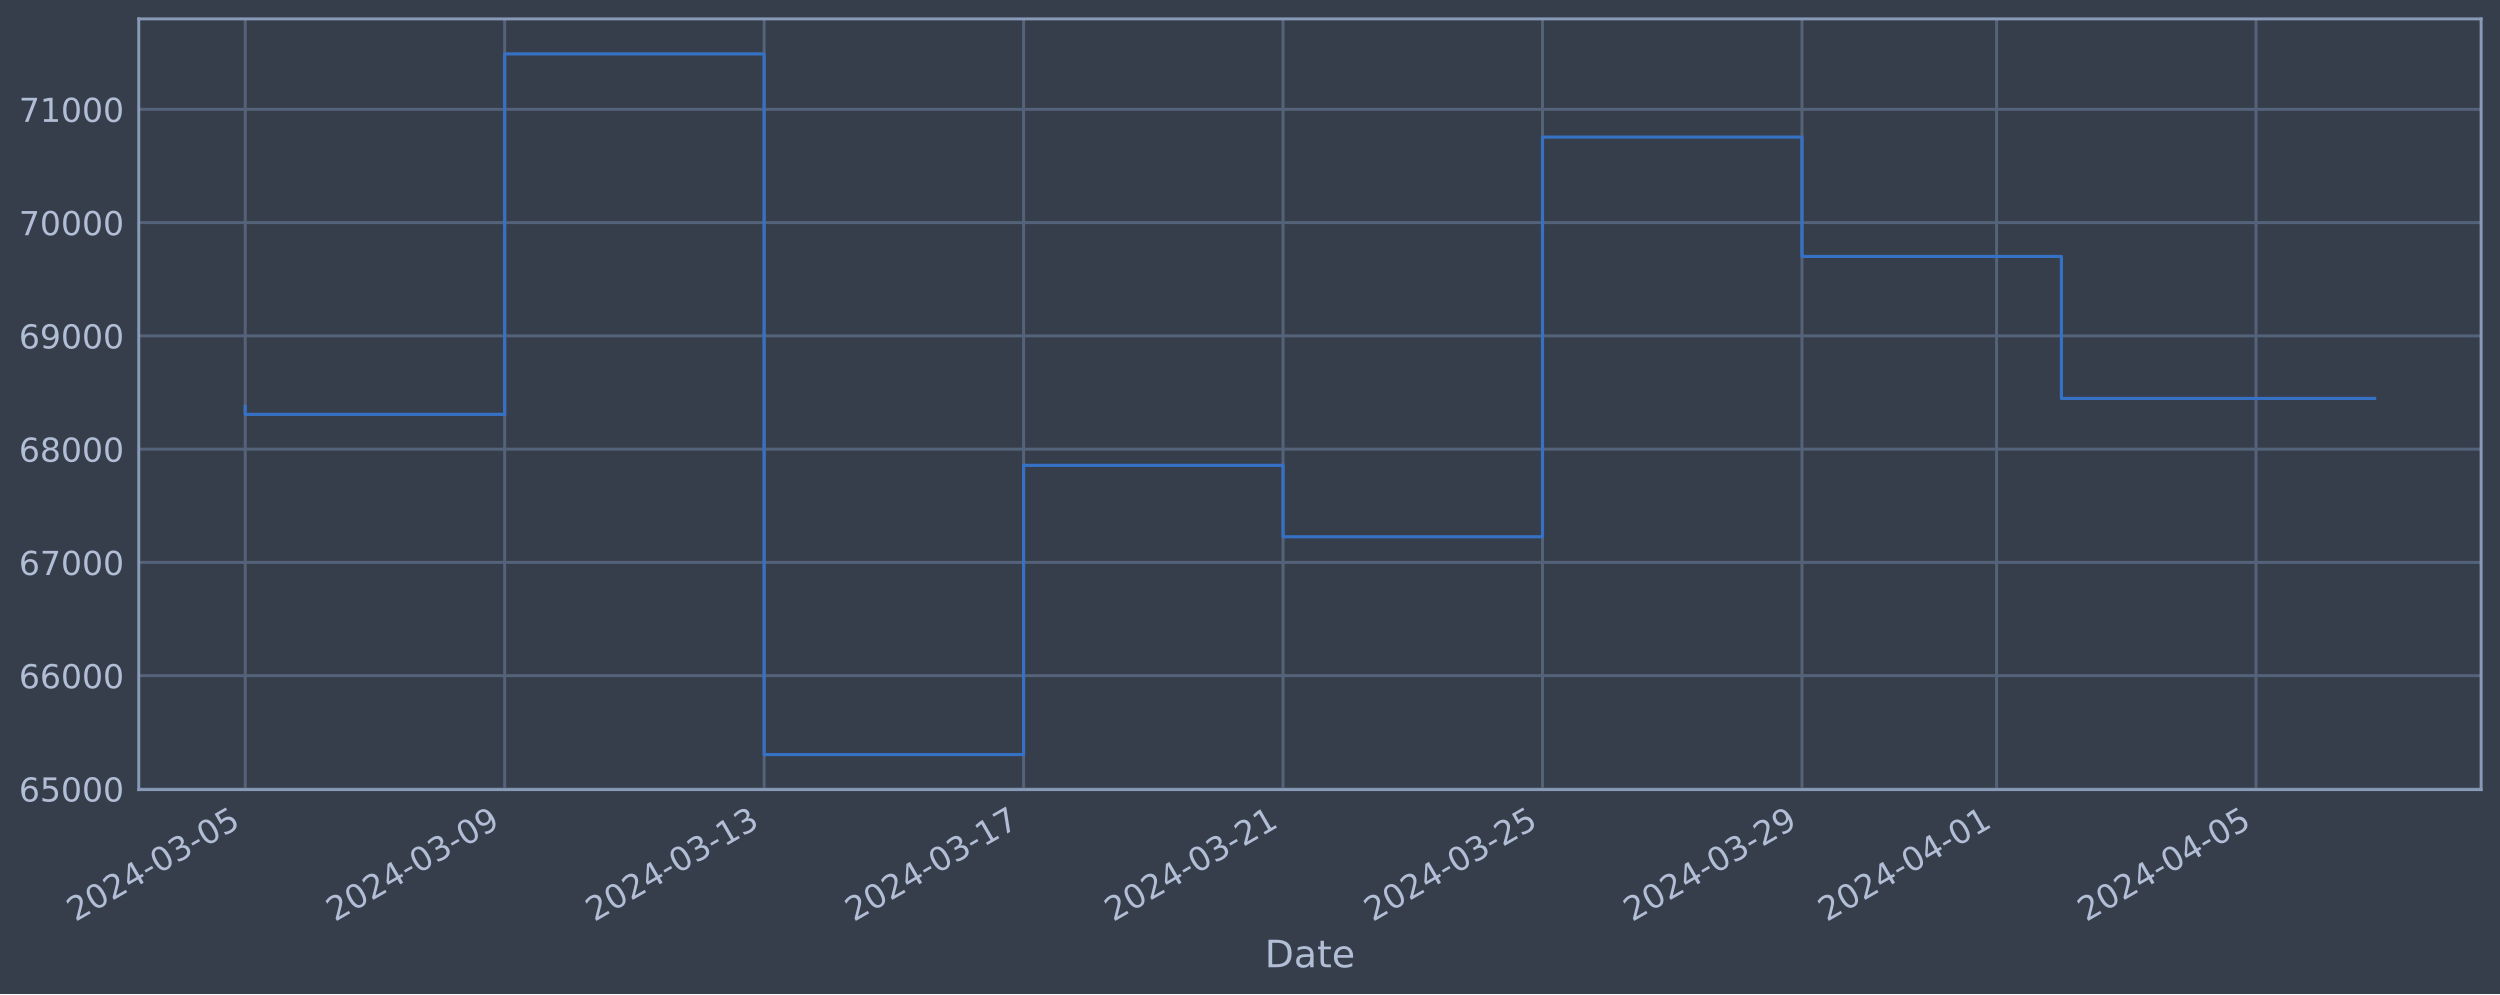
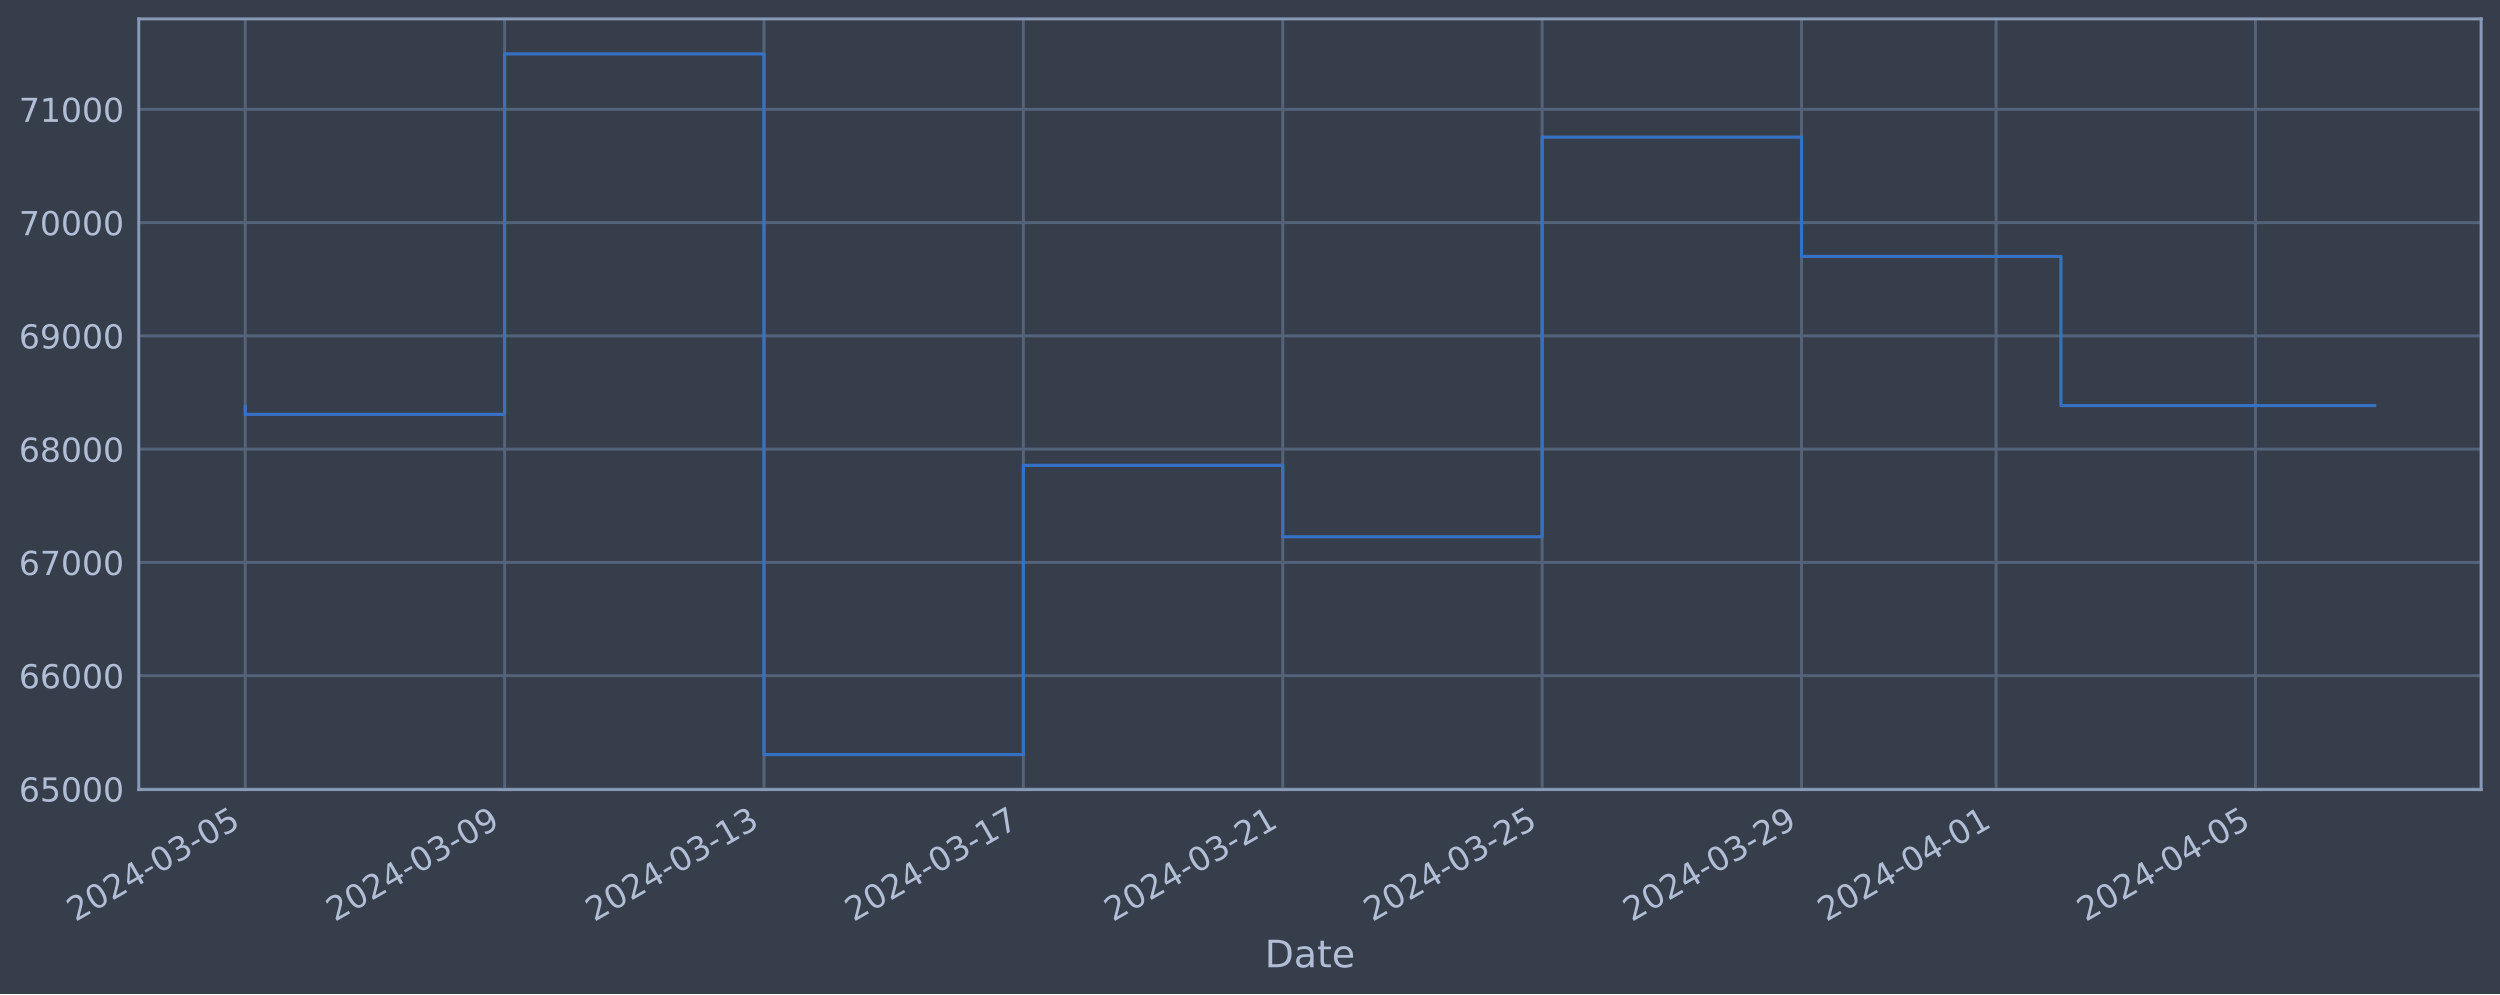
<svg xmlns="http://www.w3.org/2000/svg" xmlns:xlink="http://www.w3.org/1999/xlink" width="952.884pt" height="378.87pt" viewBox="0 0 952.884 378.87" version="1.1">
  <defs>
    <style type="text/css">*{stroke-linejoin: round; stroke-linecap: butt}</style>
  </defs>
  <g id="figure_1">
    <g id="patch_1">
      <path d="M 0 378.87  L 952.884 378.87  L 952.884 0  L 0 0  z " style="fill: #373e4b" />
    </g>
    <g id="axes_1">
      <g id="patch_2">
        <path d="M 52.884 300.96  L 945.684 300.96  L 945.684 7.2  L 52.884 7.2  z " style="fill: #373e4b" />
      </g>
      <g id="matplotlib.axis_1">
        <g id="xtick_1">
          <g id="line2d_1">
-             <path d="M 93.466 300.96  L 93.466 7.2  " clip-path="url(#p463694593d)" style="fill: none; stroke: #546379; stroke-width: 1.12; stroke-linecap: square" />
+             <path d="M 93.466 300.96  L 93.466 7.2  " clip-path="url(#pf56da65a21)" style="fill: none; stroke: #546379; stroke-width: 1.12; stroke-linecap: square" />
          </g>
          <g id="line2d_2" />
          <g id="text_1">
            <g style="fill: #b1bed6" transform="translate(28.74006 351.4642) rotate(-30) scale(0.126 -0.126)">
              <defs>
                <path id="DejaVuSans-32" d="M 1228 531  L 3431 531  L 3431 0  L 469 0  L 469 531  Q 828 903 1448 1529  Q 2069 2156 2228 2338  Q 2531 2678 2651 2914  Q 2772 3150 2772 3378  Q 2772 3750 2511 3984  Q 2250 4219 1831 4219  Q 1534 4219 1204 4116  Q 875 4013 500 3803  L 500 4441  Q 881 4594 1212 4672  Q 1544 4750 1819 4750  Q 2544 4750 2975 4387  Q 3406 4025 3406 3419  Q 3406 3131 3298 2873  Q 3191 2616 2906 2266  Q 2828 2175 2409 1742  Q 1991 1309 1228 531  z " transform="scale(0.015625)" />
                <path id="DejaVuSans-30" d="M 2034 4250  Q 1547 4250 1301 3770  Q 1056 3291 1056 2328  Q 1056 1369 1301 889  Q 1547 409 2034 409  Q 2525 409 2770 889  Q 3016 1369 3016 2328  Q 3016 3291 2770 3770  Q 2525 4250 2034 4250  z M 2034 4750  Q 2819 4750 3233 4129  Q 3647 3509 3647 2328  Q 3647 1150 3233 529  Q 2819 -91 2034 -91  Q 1250 -91 836 529  Q 422 1150 422 2328  Q 422 3509 836 4129  Q 1250 4750 2034 4750  z " transform="scale(0.015625)" />
                <path id="DejaVuSans-34" d="M 2419 4116  L 825 1625  L 2419 1625  L 2419 4116  z M 2253 4666  L 3047 4666  L 3047 1625  L 3713 1625  L 3713 1100  L 3047 1100  L 3047 0  L 2419 0  L 2419 1100  L 313 1100  L 313 1709  L 2253 4666  z " transform="scale(0.015625)" />
                <path id="DejaVuSans-2d" d="M 313 2009  L 1997 2009  L 1997 1497  L 313 1497  L 313 2009  z " transform="scale(0.015625)" />
                <path id="DejaVuSans-33" d="M 2597 2516  Q 3050 2419 3304 2112  Q 3559 1806 3559 1356  Q 3559 666 3084 287  Q 2609 -91 1734 -91  Q 1441 -91 1130 -33  Q 819 25 488 141  L 488 750  Q 750 597 1062 519  Q 1375 441 1716 441  Q 2309 441 2620 675  Q 2931 909 2931 1356  Q 2931 1769 2642 2001  Q 2353 2234 1838 2234  L 1294 2234  L 1294 2753  L 1863 2753  Q 2328 2753 2575 2939  Q 2822 3125 2822 3475  Q 2822 3834 2567 4026  Q 2313 4219 1838 4219  Q 1578 4219 1281 4162  Q 984 4106 628 3988  L 628 4550  Q 988 4650 1302 4700  Q 1616 4750 1894 4750  Q 2613 4750 3031 4423  Q 3450 4097 3450 3541  Q 3450 3153 3228 2886  Q 3006 2619 2597 2516  z " transform="scale(0.015625)" />
                <path id="DejaVuSans-35" d="M 691 4666  L 3169 4666  L 3169 4134  L 1269 4134  L 1269 2991  Q 1406 3038 1543 3061  Q 1681 3084 1819 3084  Q 2600 3084 3056 2656  Q 3513 2228 3513 1497  Q 3513 744 3044 326  Q 2575 -91 1722 -91  Q 1428 -91 1123 -41  Q 819 9 494 109  L 494 744  Q 775 591 1075 516  Q 1375 441 1709 441  Q 2250 441 2565 725  Q 2881 1009 2881 1497  Q 2881 1984 2565 2268  Q 2250 2553 1709 2553  Q 1456 2553 1204 2497  Q 953 2441 691 2322  L 691 4666  z " transform="scale(0.015625)" />
              </defs>
              <use xlink:href="#DejaVuSans-32" />
              <use xlink:href="#DejaVuSans-30" x="63.623" />
              <use xlink:href="#DejaVuSans-32" x="127.246" />
              <use xlink:href="#DejaVuSans-34" x="190.869" />
              <use xlink:href="#DejaVuSans-2d" x="254.492" />
              <use xlink:href="#DejaVuSans-30" x="290.576" />
              <use xlink:href="#DejaVuSans-33" x="354.199" />
              <use xlink:href="#DejaVuSans-2d" x="417.822" />
              <use xlink:href="#DejaVuSans-30" x="453.906" />
              <use xlink:href="#DejaVuSans-35" x="517.529" />
            </g>
          </g>
        </g>
        <g id="xtick_2">
          <g id="line2d_3">
-             <path d="M 192.359 300.96  L 192.359 7.2  " clip-path="url(#p463694593d)" style="fill: none; stroke: #546379; stroke-width: 1.12; stroke-linecap: square" />
+             <path d="M 192.331 300.96  L 192.331 7.2  " clip-path="url(#pf56da65a21)" style="fill: none; stroke: #546379; stroke-width: 1.12; stroke-linecap: square" />
          </g>
          <g id="line2d_4" />
          <g id="text_2">
-             <g style="fill: #b1bed6" transform="translate(127.6334 351.4642) rotate(-30) scale(0.126 -0.126)">
+             <g style="fill: #b1bed6" transform="translate(127.6056 351.4642) rotate(-30) scale(0.126 -0.126)">
              <defs>
                <path id="DejaVuSans-39" d="M 703 97  L 703 672  Q 941 559 1184 500  Q 1428 441 1663 441  Q 2288 441 2617 861  Q 2947 1281 2994 2138  Q 2813 1869 2534 1725  Q 2256 1581 1919 1581  Q 1219 1581 811 2004  Q 403 2428 403 3163  Q 403 3881 828 4315  Q 1253 4750 1959 4750  Q 2769 4750 3195 4129  Q 3622 3509 3622 2328  Q 3622 1225 3098 567  Q 2575 -91 1691 -91  Q 1453 -91 1209 -44  Q 966 3 703 97  z M 1959 2075  Q 2384 2075 2632 2365  Q 2881 2656 2881 3163  Q 2881 3666 2632 3958  Q 2384 4250 1959 4250  Q 1534 4250 1286 3958  Q 1038 3666 1038 3163  Q 1038 2656 1286 2365  Q 1534 2075 1959 2075  z " transform="scale(0.015625)" />
              </defs>
              <use xlink:href="#DejaVuSans-32" />
              <use xlink:href="#DejaVuSans-30" x="63.623" />
              <use xlink:href="#DejaVuSans-32" x="127.246" />
              <use xlink:href="#DejaVuSans-34" x="190.869" />
              <use xlink:href="#DejaVuSans-2d" x="254.492" />
              <use xlink:href="#DejaVuSans-30" x="290.576" />
              <use xlink:href="#DejaVuSans-33" x="354.199" />
              <use xlink:href="#DejaVuSans-2d" x="417.822" />
              <use xlink:href="#DejaVuSans-30" x="453.906" />
              <use xlink:href="#DejaVuSans-39" x="517.529" />
            </g>
          </g>
        </g>
        <g id="xtick_3">
          <g id="line2d_5">
-             <path d="M 291.252 300.96  L 291.252 7.2  " clip-path="url(#p463694593d)" style="fill: none; stroke: #546379; stroke-width: 1.12; stroke-linecap: square" />
+             <path d="M 291.197 300.96  L 291.197 7.2  " clip-path="url(#pf56da65a21)" style="fill: none; stroke: #546379; stroke-width: 1.12; stroke-linecap: square" />
          </g>
          <g id="line2d_6" />
          <g id="text_3">
-             <g style="fill: #b1bed6" transform="translate(226.5268 351.4642) rotate(-30) scale(0.126 -0.126)">
+             <g style="fill: #b1bed6" transform="translate(226.4712 351.4642) rotate(-30) scale(0.126 -0.126)">
              <defs>
                <path id="DejaVuSans-31" d="M 794 531  L 1825 531  L 1825 4091  L 703 3866  L 703 4441  L 1819 4666  L 2450 4666  L 2450 531  L 3481 531  L 3481 0  L 794 0  L 794 531  z " transform="scale(0.015625)" />
              </defs>
              <use xlink:href="#DejaVuSans-32" />
              <use xlink:href="#DejaVuSans-30" x="63.623" />
              <use xlink:href="#DejaVuSans-32" x="127.246" />
              <use xlink:href="#DejaVuSans-34" x="190.869" />
              <use xlink:href="#DejaVuSans-2d" x="254.492" />
              <use xlink:href="#DejaVuSans-30" x="290.576" />
              <use xlink:href="#DejaVuSans-33" x="354.199" />
              <use xlink:href="#DejaVuSans-2d" x="417.822" />
              <use xlink:href="#DejaVuSans-31" x="453.906" />
              <use xlink:href="#DejaVuSans-33" x="517.529" />
            </g>
          </g>
        </g>
        <g id="xtick_4">
          <g id="line2d_7">
-             <path d="M 390.146 300.96  L 390.146 7.2  " clip-path="url(#p463694593d)" style="fill: none; stroke: #546379; stroke-width: 1.12; stroke-linecap: square" />
+             <path d="M 390.062 300.96  L 390.062 7.2  " clip-path="url(#pf56da65a21)" style="fill: none; stroke: #546379; stroke-width: 1.12; stroke-linecap: square" />
          </g>
          <g id="line2d_8" />
          <g id="text_4">
-             <g style="fill: #b1bed6" transform="translate(325.4201 351.4642) rotate(-30) scale(0.126 -0.126)">
+             <g style="fill: #b1bed6" transform="translate(325.3368 351.4642) rotate(-30) scale(0.126 -0.126)">
              <defs>
                <path id="DejaVuSans-37" d="M 525 4666  L 3525 4666  L 3525 4397  L 1831 0  L 1172 0  L 2766 4134  L 525 4134  L 525 4666  z " transform="scale(0.015625)" />
              </defs>
              <use xlink:href="#DejaVuSans-32" />
              <use xlink:href="#DejaVuSans-30" x="63.623" />
              <use xlink:href="#DejaVuSans-32" x="127.246" />
              <use xlink:href="#DejaVuSans-34" x="190.869" />
              <use xlink:href="#DejaVuSans-2d" x="254.492" />
              <use xlink:href="#DejaVuSans-30" x="290.576" />
              <use xlink:href="#DejaVuSans-33" x="354.199" />
              <use xlink:href="#DejaVuSans-2d" x="417.822" />
              <use xlink:href="#DejaVuSans-31" x="453.906" />
              <use xlink:href="#DejaVuSans-37" x="517.529" />
            </g>
          </g>
        </g>
        <g id="xtick_5">
          <g id="line2d_9">
-             <path d="M 489.039 300.96  L 489.039 7.2  " clip-path="url(#p463694593d)" style="fill: none; stroke: #546379; stroke-width: 1.12; stroke-linecap: square" />
+             <path d="M 488.928 300.96  L 488.928 7.2  " clip-path="url(#pf56da65a21)" style="fill: none; stroke: #546379; stroke-width: 1.12; stroke-linecap: square" />
          </g>
          <g id="line2d_10" />
          <g id="text_5">
-             <g style="fill: #b1bed6" transform="translate(424.3135 351.4642) rotate(-30) scale(0.126 -0.126)">
+             <g style="fill: #b1bed6" transform="translate(424.2024 351.4642) rotate(-30) scale(0.126 -0.126)">
              <use xlink:href="#DejaVuSans-32" />
              <use xlink:href="#DejaVuSans-30" x="63.623" />
              <use xlink:href="#DejaVuSans-32" x="127.246" />
              <use xlink:href="#DejaVuSans-34" x="190.869" />
              <use xlink:href="#DejaVuSans-2d" x="254.492" />
              <use xlink:href="#DejaVuSans-30" x="290.576" />
              <use xlink:href="#DejaVuSans-33" x="354.199" />
              <use xlink:href="#DejaVuSans-2d" x="417.822" />
              <use xlink:href="#DejaVuSans-32" x="453.906" />
              <use xlink:href="#DejaVuSans-31" x="517.529" />
            </g>
          </g>
        </g>
        <g id="xtick_6">
          <g id="line2d_11">
-             <path d="M 587.932 300.96  L 587.932 7.2  " clip-path="url(#p463694593d)" style="fill: none; stroke: #546379; stroke-width: 1.12; stroke-linecap: square" />
+             <path d="M 587.793 300.96  L 587.793 7.2  " clip-path="url(#pf56da65a21)" style="fill: none; stroke: #546379; stroke-width: 1.12; stroke-linecap: square" />
          </g>
          <g id="line2d_12" />
          <g id="text_6">
-             <g style="fill: #b1bed6" transform="translate(523.2069 351.4642) rotate(-30) scale(0.126 -0.126)">
+             <g style="fill: #b1bed6" transform="translate(523.068 351.4642) rotate(-30) scale(0.126 -0.126)">
              <use xlink:href="#DejaVuSans-32" />
              <use xlink:href="#DejaVuSans-30" x="63.623" />
              <use xlink:href="#DejaVuSans-32" x="127.246" />
              <use xlink:href="#DejaVuSans-34" x="190.869" />
              <use xlink:href="#DejaVuSans-2d" x="254.492" />
              <use xlink:href="#DejaVuSans-30" x="290.576" />
              <use xlink:href="#DejaVuSans-33" x="354.199" />
              <use xlink:href="#DejaVuSans-2d" x="417.822" />
              <use xlink:href="#DejaVuSans-32" x="453.906" />
              <use xlink:href="#DejaVuSans-35" x="517.529" />
            </g>
          </g>
        </g>
        <g id="xtick_7">
          <g id="line2d_13">
-             <path d="M 686.826 300.96  L 686.826 7.2  " clip-path="url(#p463694593d)" style="fill: none; stroke: #546379; stroke-width: 1.12; stroke-linecap: square" />
+             <path d="M 686.659 300.96  L 686.659 7.2  " clip-path="url(#pf56da65a21)" style="fill: none; stroke: #546379; stroke-width: 1.12; stroke-linecap: square" />
          </g>
          <g id="line2d_14" />
          <g id="text_7">
-             <g style="fill: #b1bed6" transform="translate(622.1002 351.4642) rotate(-30) scale(0.126 -0.126)">
+             <g style="fill: #b1bed6" transform="translate(621.9335 351.4642) rotate(-30) scale(0.126 -0.126)">
              <use xlink:href="#DejaVuSans-32" />
              <use xlink:href="#DejaVuSans-30" x="63.623" />
              <use xlink:href="#DejaVuSans-32" x="127.246" />
              <use xlink:href="#DejaVuSans-34" x="190.869" />
              <use xlink:href="#DejaVuSans-2d" x="254.492" />
              <use xlink:href="#DejaVuSans-30" x="290.576" />
              <use xlink:href="#DejaVuSans-33" x="354.199" />
              <use xlink:href="#DejaVuSans-2d" x="417.822" />
              <use xlink:href="#DejaVuSans-32" x="453.906" />
              <use xlink:href="#DejaVuSans-39" x="517.529" />
            </g>
          </g>
        </g>
        <g id="xtick_8">
          <g id="line2d_15">
-             <path d="M 760.996 300.96  L 760.996 7.2  " clip-path="url(#p463694593d)" style="fill: none; stroke: #546379; stroke-width: 1.12; stroke-linecap: square" />
+             <path d="M 760.808 300.96  L 760.808 7.2  " clip-path="url(#pf56da65a21)" style="fill: none; stroke: #546379; stroke-width: 1.12; stroke-linecap: square" />
          </g>
          <g id="line2d_16" />
          <g id="text_8">
-             <g style="fill: #b1bed6" transform="translate(696.2703 351.4642) rotate(-30) scale(0.126 -0.126)">
+             <g style="fill: #b1bed6" transform="translate(696.0827 351.4642) rotate(-30) scale(0.126 -0.126)">
              <use xlink:href="#DejaVuSans-32" />
              <use xlink:href="#DejaVuSans-30" x="63.623" />
              <use xlink:href="#DejaVuSans-32" x="127.246" />
              <use xlink:href="#DejaVuSans-34" x="190.869" />
              <use xlink:href="#DejaVuSans-2d" x="254.492" />
              <use xlink:href="#DejaVuSans-30" x="290.576" />
              <use xlink:href="#DejaVuSans-34" x="354.199" />
              <use xlink:href="#DejaVuSans-2d" x="417.822" />
              <use xlink:href="#DejaVuSans-30" x="453.906" />
              <use xlink:href="#DejaVuSans-31" x="517.529" />
            </g>
          </g>
        </g>
        <g id="xtick_9">
          <g id="line2d_17">
-             <path d="M 859.889 300.96  L 859.889 7.2  " clip-path="url(#p463694593d)" style="fill: none; stroke: #546379; stroke-width: 1.12; stroke-linecap: square" />
+             <path d="M 859.674 300.96  L 859.674 7.2  " clip-path="url(#pf56da65a21)" style="fill: none; stroke: #546379; stroke-width: 1.12; stroke-linecap: square" />
          </g>
          <g id="line2d_18" />
          <g id="text_9">
-             <g style="fill: #b1bed6" transform="translate(795.1636 351.4642) rotate(-30) scale(0.126 -0.126)">
+             <g style="fill: #b1bed6" transform="translate(794.9483 351.4642) rotate(-30) scale(0.126 -0.126)">
              <use xlink:href="#DejaVuSans-32" />
              <use xlink:href="#DejaVuSans-30" x="63.623" />
              <use xlink:href="#DejaVuSans-32" x="127.246" />
              <use xlink:href="#DejaVuSans-34" x="190.869" />
              <use xlink:href="#DejaVuSans-2d" x="254.492" />
              <use xlink:href="#DejaVuSans-30" x="290.576" />
              <use xlink:href="#DejaVuSans-34" x="354.199" />
              <use xlink:href="#DejaVuSans-2d" x="417.822" />
              <use xlink:href="#DejaVuSans-30" x="453.906" />
              <use xlink:href="#DejaVuSans-35" x="517.529" />
            </g>
          </g>
        </g>
        <g id="text_10">
          <g style="fill: #b1bed6" transform="translate(482.0746 368.6753) scale(0.144 -0.144)">
            <defs>
              <path id="DejaVuSans-44" d="M 1259 4147  L 1259 519  L 2022 519  Q 2988 519 3436 956  Q 3884 1394 3884 2338  Q 3884 3275 3436 3711  Q 2988 4147 2022 4147  L 1259 4147  z M 628 4666  L 1925 4666  Q 3281 4666 3915 4102  Q 4550 3538 4550 2338  Q 4550 1131 3912 565  Q 3275 0 1925 0  L 628 0  L 628 4666  z " transform="scale(0.015625)" />
              <path id="DejaVuSans-61" d="M 2194 1759  Q 1497 1759 1228 1600  Q 959 1441 959 1056  Q 959 750 1161 570  Q 1363 391 1709 391  Q 2188 391 2477 730  Q 2766 1069 2766 1631  L 2766 1759  L 2194 1759  z M 3341 1997  L 3341 0  L 2766 0  L 2766 531  Q 2569 213 2275 61  Q 1981 -91 1556 -91  Q 1019 -91 701 211  Q 384 513 384 1019  Q 384 1609 779 1909  Q 1175 2209 1959 2209  L 2766 2209  L 2766 2266  Q 2766 2663 2505 2880  Q 2244 3097 1772 3097  Q 1472 3097 1187 3025  Q 903 2953 641 2809  L 641 3341  Q 956 3463 1253 3523  Q 1550 3584 1831 3584  Q 2591 3584 2966 3190  Q 3341 2797 3341 1997  z " transform="scale(0.015625)" />
              <path id="DejaVuSans-74" d="M 1172 4494  L 1172 3500  L 2356 3500  L 2356 3053  L 1172 3053  L 1172 1153  Q 1172 725 1289 603  Q 1406 481 1766 481  L 2356 481  L 2356 0  L 1766 0  Q 1100 0 847 248  Q 594 497 594 1153  L 594 3053  L 172 3053  L 172 3500  L 594 3500  L 594 4494  L 1172 4494  z " transform="scale(0.015625)" />
              <path id="DejaVuSans-65" d="M 3597 1894  L 3597 1613  L 953 1613  Q 991 1019 1311 708  Q 1631 397 2203 397  Q 2534 397 2845 478  Q 3156 559 3463 722  L 3463 178  Q 3153 47 2828 -22  Q 2503 -91 2169 -91  Q 1331 -91 842 396  Q 353 884 353 1716  Q 353 2575 817 3079  Q 1281 3584 2069 3584  Q 2775 3584 3186 3129  Q 3597 2675 3597 1894  z M 3022 2063  Q 3016 2534 2758 2815  Q 2500 3097 2075 3097  Q 1594 3097 1305 2825  Q 1016 2553 972 2059  L 3022 2063  z " transform="scale(0.015625)" />
            </defs>
            <use xlink:href="#DejaVuSans-44" />
            <use xlink:href="#DejaVuSans-61" x="77.002" />
            <use xlink:href="#DejaVuSans-74" x="138.281" />
            <use xlink:href="#DejaVuSans-65" x="177.49" />
          </g>
        </g>
      </g>
      <g id="matplotlib.axis_2">
        <g id="ytick_1">
          <g id="line2d_19">
-             <path d="M 52.884 300.718  L 945.684 300.718  " clip-path="url(#p463694593d)" style="fill: none; stroke: #546379; stroke-width: 1.12; stroke-linecap: square" />
+             <path d="M 52.884 300.718  L 945.684 300.718  " clip-path="url(#pf56da65a21)" style="fill: none; stroke: #546379; stroke-width: 1.12; stroke-linecap: square" />
          </g>
          <g id="line2d_20" />
          <g id="text_11">
            <g style="fill: #b1bed6" transform="translate(7.2 305.5049) scale(0.126 -0.126)">
              <defs>
                <path id="DejaVuSans-36" d="M 2113 2584  Q 1688 2584 1439 2293  Q 1191 2003 1191 1497  Q 1191 994 1439 701  Q 1688 409 2113 409  Q 2538 409 2786 701  Q 3034 994 3034 1497  Q 3034 2003 2786 2293  Q 2538 2584 2113 2584  z M 3366 4563  L 3366 3988  Q 3128 4100 2886 4159  Q 2644 4219 2406 4219  Q 1781 4219 1451 3797  Q 1122 3375 1075 2522  Q 1259 2794 1537 2939  Q 1816 3084 2150 3084  Q 2853 3084 3261 2657  Q 3669 2231 3669 1497  Q 3669 778 3244 343  Q 2819 -91 2113 -91  Q 1303 -91 875 529  Q 447 1150 447 2328  Q 447 3434 972 4092  Q 1497 4750 2381 4750  Q 2619 4750 2861 4703  Q 3103 4656 3366 4563  z " transform="scale(0.015625)" />
              </defs>
              <use xlink:href="#DejaVuSans-36" />
              <use xlink:href="#DejaVuSans-35" x="63.623" />
              <use xlink:href="#DejaVuSans-30" x="127.246" />
              <use xlink:href="#DejaVuSans-30" x="190.869" />
              <use xlink:href="#DejaVuSans-30" x="254.492" />
            </g>
          </g>
        </g>
        <g id="ytick_2">
          <g id="line2d_21">
-             <path d="M 52.884 257.544  L 945.684 257.544  " clip-path="url(#p463694593d)" style="fill: none; stroke: #546379; stroke-width: 1.12; stroke-linecap: square" />
+             <path d="M 52.884 257.544  L 945.684 257.544  " clip-path="url(#pf56da65a21)" style="fill: none; stroke: #546379; stroke-width: 1.12; stroke-linecap: square" />
          </g>
          <g id="line2d_22" />
          <g id="text_12">
            <g style="fill: #b1bed6" transform="translate(7.2 262.331) scale(0.126 -0.126)">
              <use xlink:href="#DejaVuSans-36" />
              <use xlink:href="#DejaVuSans-36" x="63.623" />
              <use xlink:href="#DejaVuSans-30" x="127.246" />
              <use xlink:href="#DejaVuSans-30" x="190.869" />
              <use xlink:href="#DejaVuSans-30" x="254.492" />
            </g>
          </g>
        </g>
        <g id="ytick_3">
          <g id="line2d_23">
-             <path d="M 52.884 214.37  L 945.684 214.37  " clip-path="url(#p463694593d)" style="fill: none; stroke: #546379; stroke-width: 1.12; stroke-linecap: square" />
+             <path d="M 52.884 214.37  L 945.684 214.37  " clip-path="url(#pf56da65a21)" style="fill: none; stroke: #546379; stroke-width: 1.12; stroke-linecap: square" />
          </g>
          <g id="line2d_24" />
          <g id="text_13">
            <g style="fill: #b1bed6" transform="translate(7.2 219.157) scale(0.126 -0.126)">
              <use xlink:href="#DejaVuSans-36" />
              <use xlink:href="#DejaVuSans-37" x="63.623" />
              <use xlink:href="#DejaVuSans-30" x="127.246" />
              <use xlink:href="#DejaVuSans-30" x="190.869" />
              <use xlink:href="#DejaVuSans-30" x="254.492" />
            </g>
          </g>
        </g>
        <g id="ytick_4">
          <g id="line2d_25">
-             <path d="M 52.884 171.196  L 945.684 171.196  " clip-path="url(#p463694593d)" style="fill: none; stroke: #546379; stroke-width: 1.12; stroke-linecap: square" />
+             <path d="M 52.884 171.196  L 945.684 171.196  " clip-path="url(#pf56da65a21)" style="fill: none; stroke: #546379; stroke-width: 1.12; stroke-linecap: square" />
          </g>
          <g id="line2d_26" />
          <g id="text_14">
            <g style="fill: #b1bed6" transform="translate(7.2 175.9831) scale(0.126 -0.126)">
              <defs>
                <path id="DejaVuSans-38" d="M 2034 2216  Q 1584 2216 1326 1975  Q 1069 1734 1069 1313  Q 1069 891 1326 650  Q 1584 409 2034 409  Q 2484 409 2743 651  Q 3003 894 3003 1313  Q 3003 1734 2745 1975  Q 2488 2216 2034 2216  z M 1403 2484  Q 997 2584 770 2862  Q 544 3141 544 3541  Q 544 4100 942 4425  Q 1341 4750 2034 4750  Q 2731 4750 3128 4425  Q 3525 4100 3525 3541  Q 3525 3141 3298 2862  Q 3072 2584 2669 2484  Q 3125 2378 3379 2068  Q 3634 1759 3634 1313  Q 3634 634 3220 271  Q 2806 -91 2034 -91  Q 1263 -91 848 271  Q 434 634 434 1313  Q 434 1759 690 2068  Q 947 2378 1403 2484  z M 1172 3481  Q 1172 3119 1398 2916  Q 1625 2713 2034 2713  Q 2441 2713 2670 2916  Q 2900 3119 2900 3481  Q 2900 3844 2670 4047  Q 2441 4250 2034 4250  Q 1625 4250 1398 4047  Q 1172 3844 1172 3481  z " transform="scale(0.015625)" />
              </defs>
              <use xlink:href="#DejaVuSans-36" />
              <use xlink:href="#DejaVuSans-38" x="63.623" />
              <use xlink:href="#DejaVuSans-30" x="127.246" />
              <use xlink:href="#DejaVuSans-30" x="190.869" />
              <use xlink:href="#DejaVuSans-30" x="254.492" />
            </g>
          </g>
        </g>
        <g id="ytick_5">
          <g id="line2d_27">
-             <path d="M 52.884 128.022  L 945.684 128.022  " clip-path="url(#p463694593d)" style="fill: none; stroke: #546379; stroke-width: 1.12; stroke-linecap: square" />
+             <path d="M 52.884 128.022  L 945.684 128.022  " clip-path="url(#pf56da65a21)" style="fill: none; stroke: #546379; stroke-width: 1.12; stroke-linecap: square" />
          </g>
          <g id="line2d_28" />
          <g id="text_15">
            <g style="fill: #b1bed6" transform="translate(7.2 132.8092) scale(0.126 -0.126)">
              <use xlink:href="#DejaVuSans-36" />
              <use xlink:href="#DejaVuSans-39" x="63.623" />
              <use xlink:href="#DejaVuSans-30" x="127.246" />
              <use xlink:href="#DejaVuSans-30" x="190.869" />
              <use xlink:href="#DejaVuSans-30" x="254.492" />
            </g>
          </g>
        </g>
        <g id="ytick_6">
          <g id="line2d_29">
-             <path d="M 52.884 84.848  L 945.684 84.848  " clip-path="url(#p463694593d)" style="fill: none; stroke: #546379; stroke-width: 1.12; stroke-linecap: square" />
+             <path d="M 52.884 84.848  L 945.684 84.848  " clip-path="url(#pf56da65a21)" style="fill: none; stroke: #546379; stroke-width: 1.12; stroke-linecap: square" />
          </g>
          <g id="line2d_30" />
          <g id="text_16">
            <g style="fill: #b1bed6" transform="translate(7.2 89.63523) scale(0.126 -0.126)">
              <use xlink:href="#DejaVuSans-37" />
              <use xlink:href="#DejaVuSans-30" x="63.623" />
              <use xlink:href="#DejaVuSans-30" x="127.246" />
              <use xlink:href="#DejaVuSans-30" x="190.869" />
              <use xlink:href="#DejaVuSans-30" x="254.492" />
            </g>
          </g>
        </g>
        <g id="ytick_7">
          <g id="line2d_31">
-             <path d="M 52.884 41.674  L 945.684 41.674  " clip-path="url(#p463694593d)" style="fill: none; stroke: #546379; stroke-width: 1.12; stroke-linecap: square" />
+             <path d="M 52.884 41.674  L 945.684 41.674  " clip-path="url(#pf56da65a21)" style="fill: none; stroke: #546379; stroke-width: 1.12; stroke-linecap: square" />
          </g>
          <g id="line2d_32" />
          <g id="text_17">
            <g style="fill: #b1bed6" transform="translate(7.2 46.4613) scale(0.126 -0.126)">
              <use xlink:href="#DejaVuSans-37" />
              <use xlink:href="#DejaVuSans-31" x="63.623" />
              <use xlink:href="#DejaVuSans-30" x="127.246" />
              <use xlink:href="#DejaVuSans-30" x="190.869" />
              <use xlink:href="#DejaVuSans-30" x="254.492" />
            </g>
          </g>
        </g>
      </g>
      <g id="line2d_33">
-         <path d="M 93.466 154.891  L 93.466 157.946  L 192.359 157.946  L 192.359 20.553  L 291.252 20.553  L 291.252 287.607  L 390.146 287.607  L 390.146 177.362  L 489.039 177.362  L 489.039 204.598  L 587.932 204.598  L 587.932 52.265  L 686.826 52.265  L 686.826 97.744  L 785.719 97.744  L 785.719 151.863  L 905.102 151.863  " clip-path="url(#p463694593d)" style="fill: none; stroke: #3572c6; stroke-width: 1.2; stroke-linecap: square" />
+         <path d="M 93.466 154.891  L 93.466 157.946  L 192.331 157.946  L 192.331 20.553  L 291.197 20.553  L 291.197 287.607  L 390.062 287.607  L 390.062 177.362  L 488.928 177.362  L 488.928 204.598  L 587.793 204.598  L 587.793 52.265  L 686.659 52.265  L 686.659 97.744  L 785.525 97.744  L 785.525 154.578  L 905.102 154.578  " clip-path="url(#pf56da65a21)" style="fill: none; stroke: #3572c6; stroke-width: 1.2; stroke-linecap: square" />
      </g>
      <g id="patch_3">
        <path d="M 52.884 300.96  L 52.884 7.2  " style="fill: none; stroke: #899ab8; stroke-width: 1.12; stroke-linejoin: miter; stroke-linecap: square" />
      </g>
      <g id="patch_4">
        <path d="M 945.684 300.96  L 945.684 7.2  " style="fill: none; stroke: #899ab8; stroke-width: 1.12; stroke-linejoin: miter; stroke-linecap: square" />
      </g>
      <g id="patch_5">
        <path d="M 52.884 300.96  L 945.684 300.96  " style="fill: none; stroke: #899ab8; stroke-width: 1.12; stroke-linejoin: miter; stroke-linecap: square" />
      </g>
      <g id="patch_6">
        <path d="M 52.884 7.2  L 945.684 7.2  " style="fill: none; stroke: #899ab8; stroke-width: 1.12; stroke-linejoin: miter; stroke-linecap: square" />
      </g>
    </g>
  </g>
  <defs>
-     <clipPath id="p463694593d">
+     <clipPath id="pf56da65a21">
      <rect x="52.884" y="7.2" width="892.8" height="293.76" />
    </clipPath>
  </defs>
</svg>
